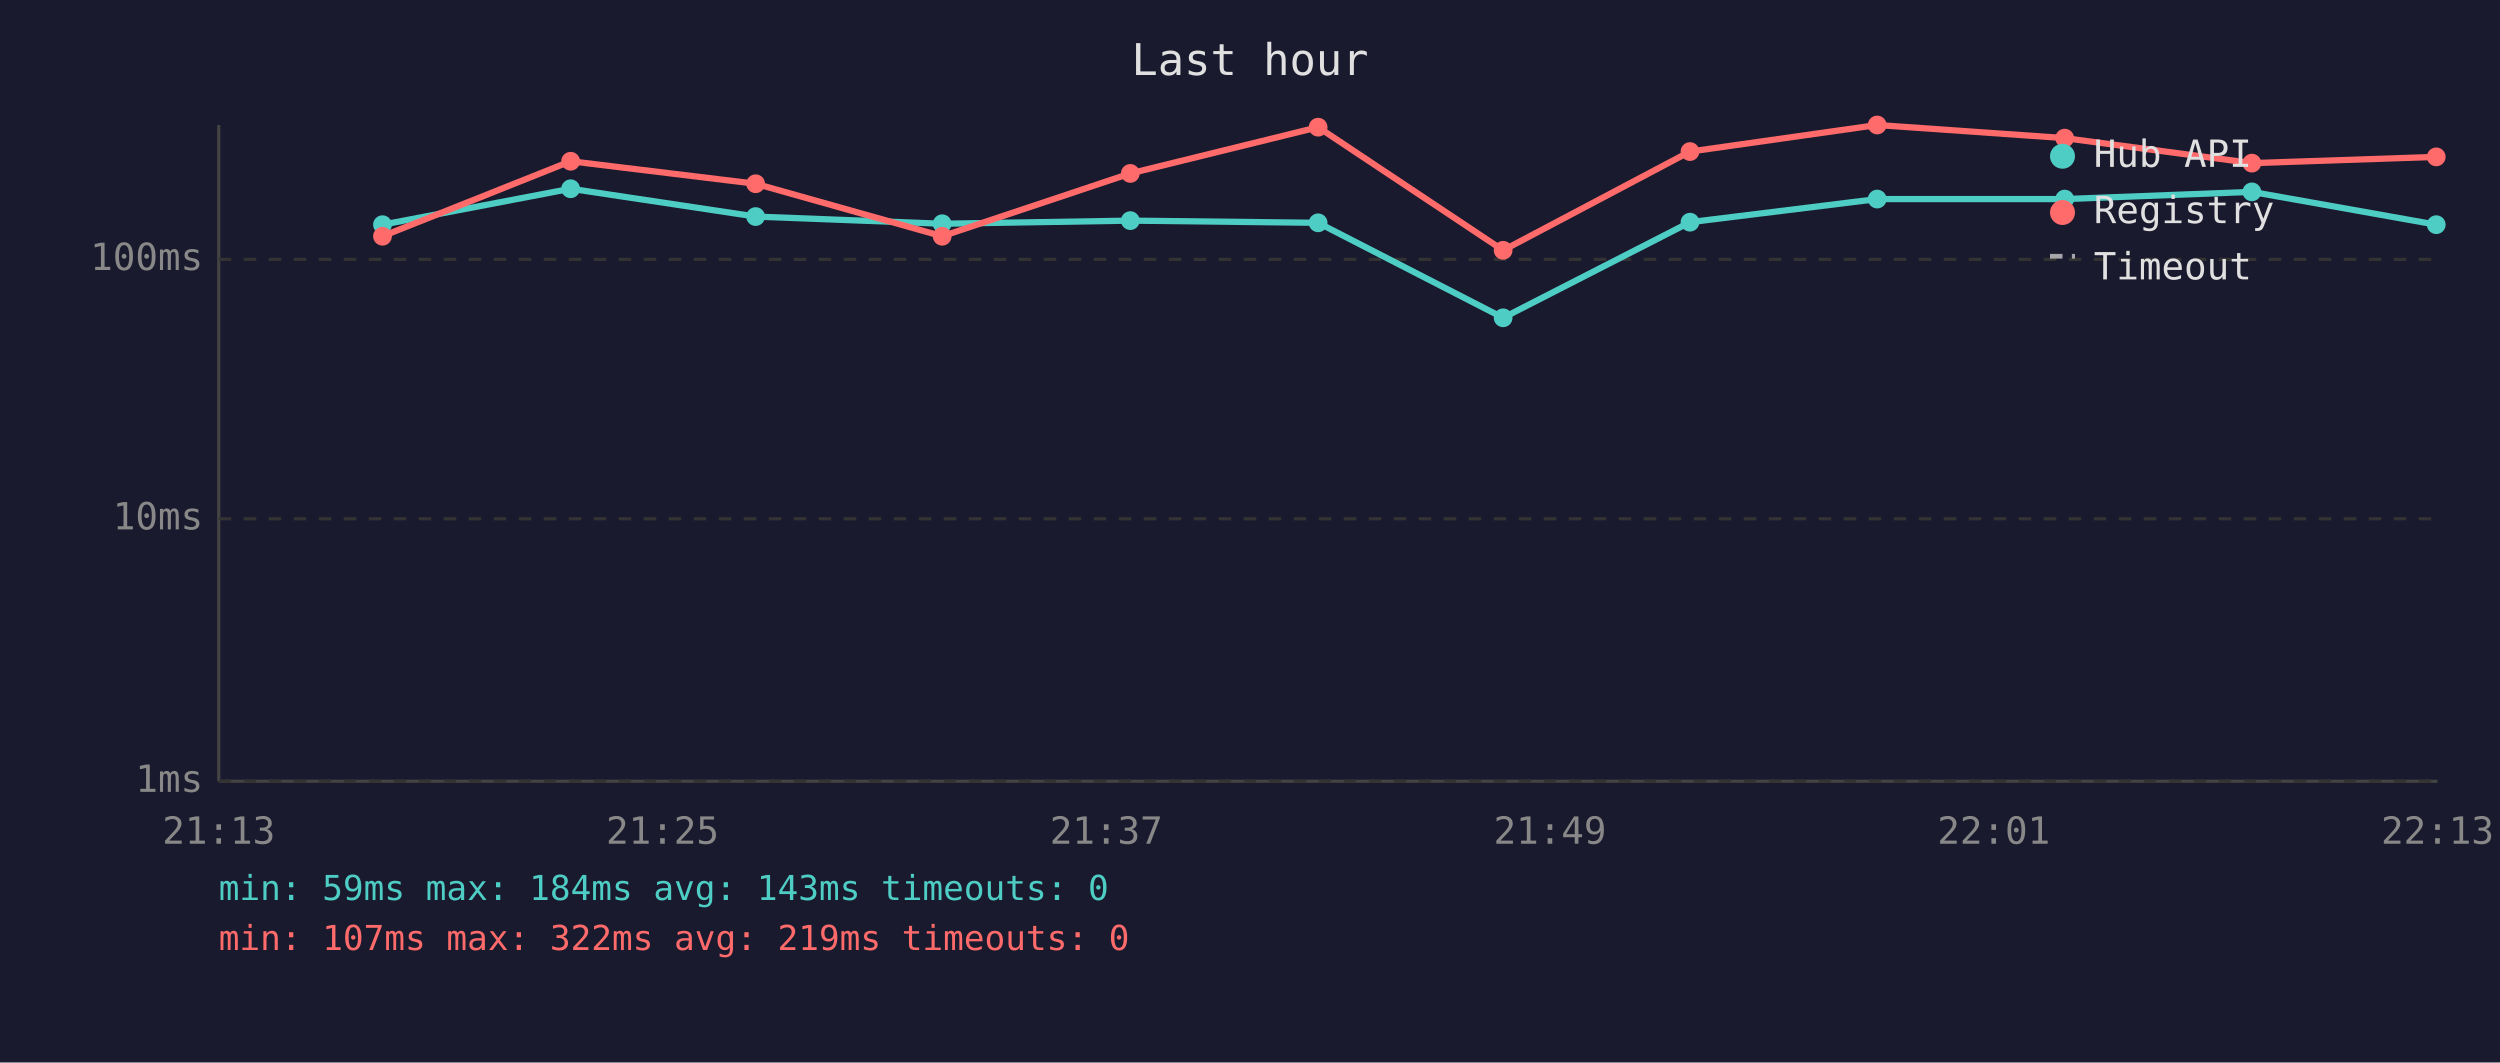
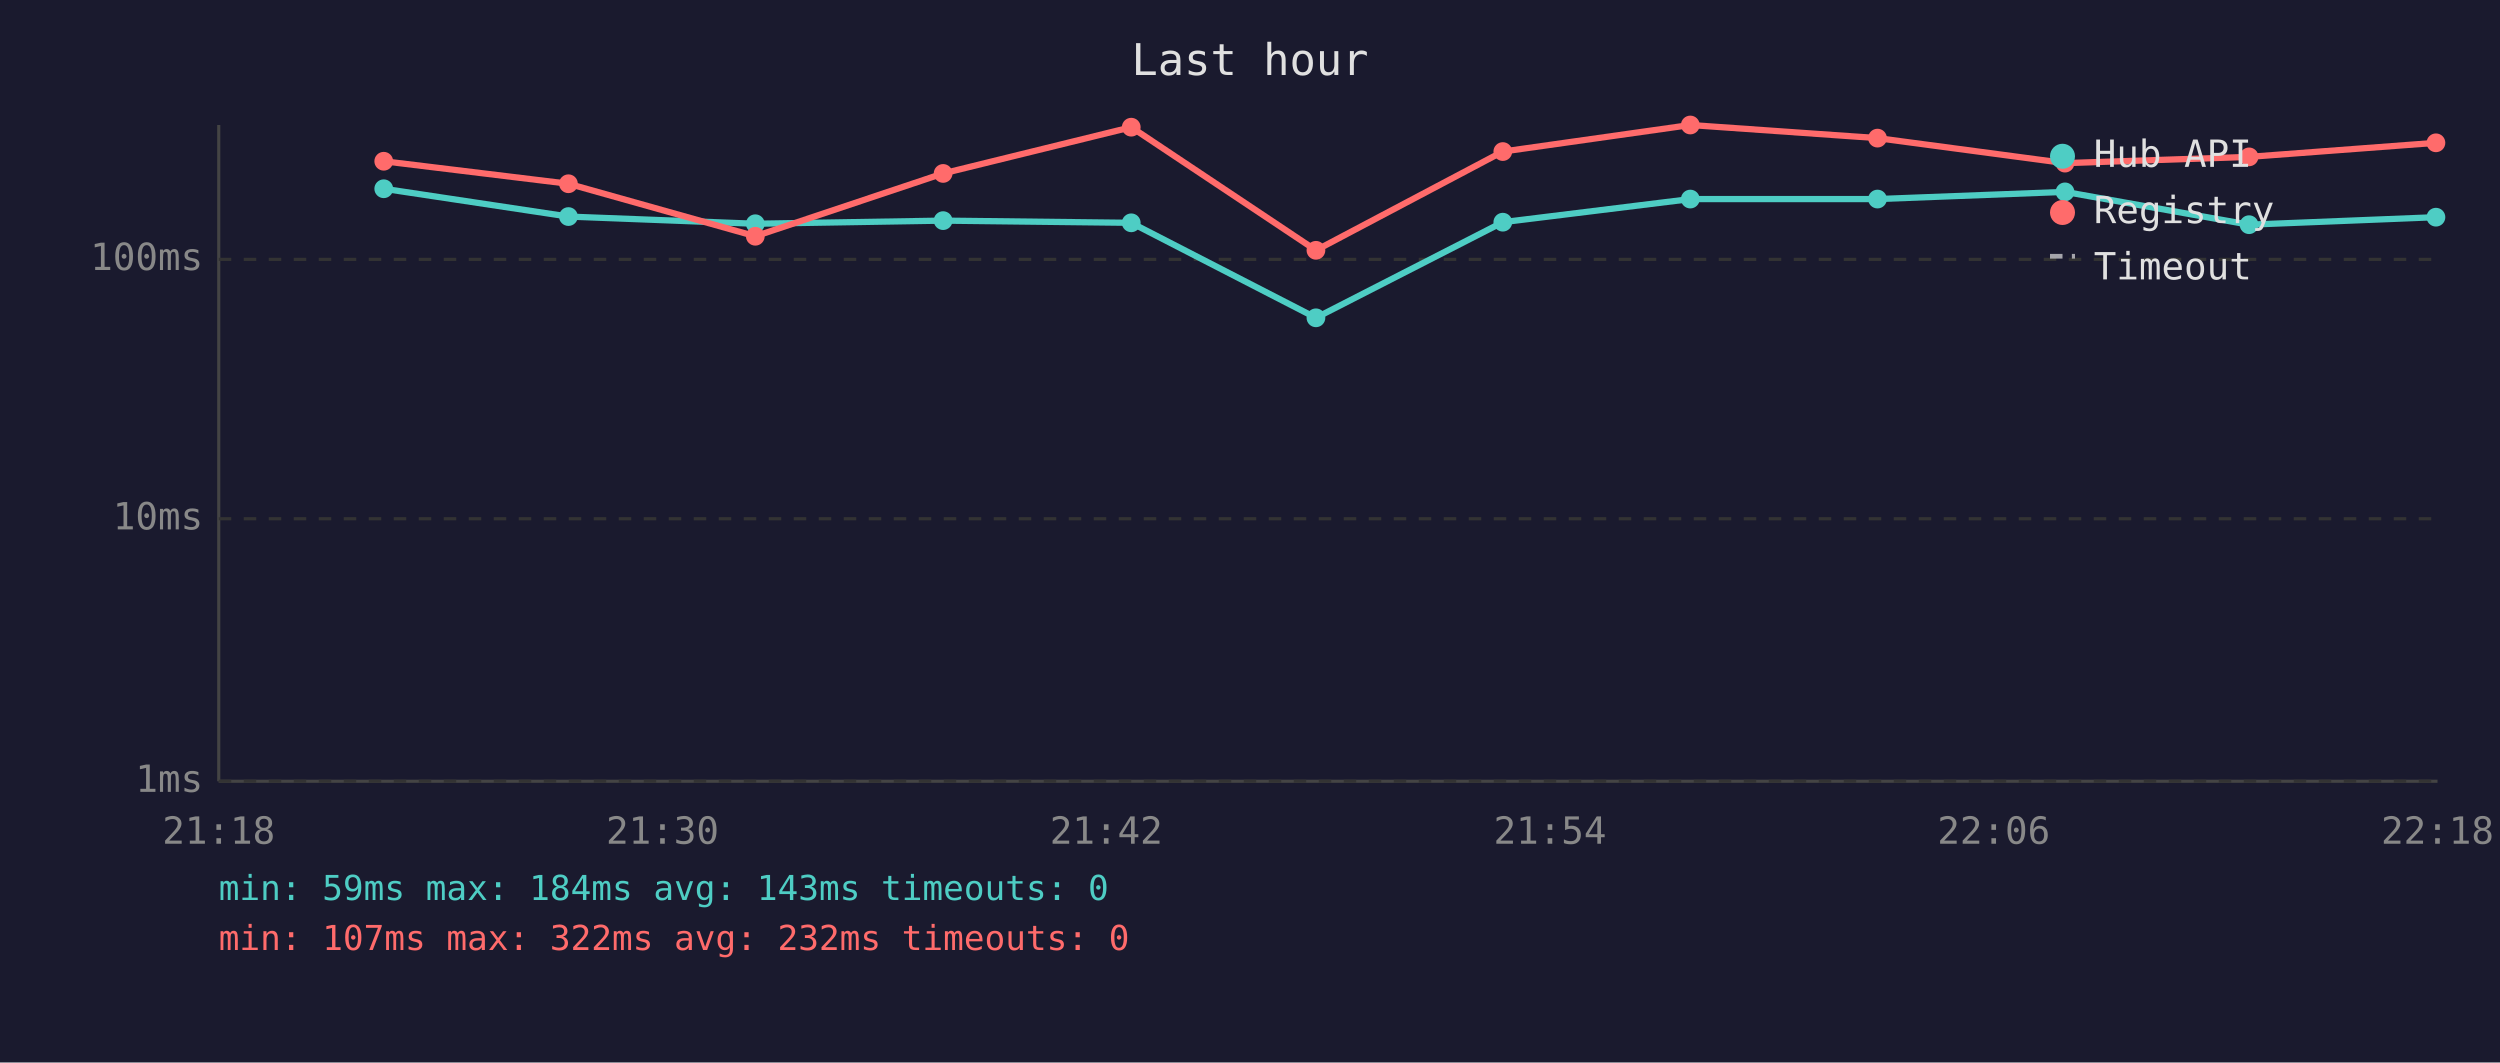
<svg xmlns="http://www.w3.org/2000/svg" viewBox="0 0 800 340" font-family="monospace" font-size="12">
  <rect width="800" height="340" fill="#1a1a2e" />
  <text x="400" y="24" fill="#e0e0e0" font-size="14" text-anchor="middle">Last hour</text>
  <line x1="70" y1="40" x2="70" y2="250" stroke="#444" stroke-width="1" />
  <line x1="70" y1="250" x2="780" y2="250" stroke="#444" stroke-width="1" />
  <line x1="70" y1="250" x2="780" y2="250" stroke="#333" stroke-width="1" stroke-dasharray="4" />
  <text x="65" y="250" fill="#888" text-anchor="end" dominant-baseline="middle">1ms</text>
  <line x1="70" y1="166" x2="780" y2="166" stroke="#333" stroke-width="1" stroke-dasharray="4" />
  <text x="65" y="166" fill="#888" text-anchor="end" dominant-baseline="middle">10ms</text>
  <line x1="70" y1="83" x2="780" y2="83" stroke="#333" stroke-width="1" stroke-dasharray="4" />
  <text x="65" y="83" fill="#888" text-anchor="end" dominant-baseline="middle">100ms</text>
-   <text x="70" y="270" fill="#888" text-anchor="middle">21:13</text>
-   <text x="212" y="270" fill="#888" text-anchor="middle">21:25</text>
-   <text x="354" y="270" fill="#888" text-anchor="middle">21:37</text>
-   <text x="496" y="270" fill="#888" text-anchor="middle">21:49</text>
-   <text x="638" y="270" fill="#888" text-anchor="middle">22:01</text>
-   <text x="780" y="270" fill="#888" text-anchor="middle">22:13</text>
-   <polyline points="122.4,71.9 182.6,60.4 241.8,69.3 301.5,71.6 361.7,70.6 421.8,71.3 481.0,101.7 540.8,71.1 600.7,63.7 660.7,63.7 720.6,61.4 779.6,71.9" fill="none" stroke="#4ecdc4" stroke-width="2" opacity="1" />
-   <circle cx="122.4" cy="71.9" r="3" fill="#4ecdc4" />
-   <circle cx="182.6" cy="60.4" r="3" fill="#4ecdc4" />
-   <circle cx="241.8" cy="69.3" r="3" fill="#4ecdc4" />
-   <circle cx="301.5" cy="71.6" r="3" fill="#4ecdc4" />
-   <circle cx="361.7" cy="70.6" r="3" fill="#4ecdc4" />
-   <circle cx="421.8" cy="71.3" r="3" fill="#4ecdc4" />
-   <circle cx="481.0" cy="101.7" r="3" fill="#4ecdc4" />
-   <circle cx="540.8" cy="71.1" r="3" fill="#4ecdc4" />
-   <circle cx="600.7" cy="63.7" r="3" fill="#4ecdc4" />
-   <circle cx="660.7" cy="63.7" r="3" fill="#4ecdc4" />
-   <circle cx="720.6" cy="61.4" r="3" fill="#4ecdc4" />
-   <circle cx="779.6" cy="71.9" r="3" fill="#4ecdc4" />
-   <polyline points="122.4,75.6 182.6,51.6 241.8,58.8 301.5,75.6 361.7,55.5 421.8,40.7 481.0,80.1 540.8,48.5 600.7,40.0 660.7,44.2 720.6,52.2 779.6,50.2" fill="none" stroke="#ff6b6b" stroke-width="2" opacity="1" />
-   <circle cx="122.4" cy="75.6" r="3" fill="#ff6b6b" />
-   <circle cx="182.6" cy="51.6" r="3" fill="#ff6b6b" />
-   <circle cx="241.8" cy="58.8" r="3" fill="#ff6b6b" />
-   <circle cx="301.5" cy="75.6" r="3" fill="#ff6b6b" />
-   <circle cx="361.7" cy="55.5" r="3" fill="#ff6b6b" />
-   <circle cx="421.8" cy="40.7" r="3" fill="#ff6b6b" />
-   <circle cx="481.0" cy="80.1" r="3" fill="#ff6b6b" />
-   <circle cx="540.8" cy="48.5" r="3" fill="#ff6b6b" />
-   <circle cx="600.7" cy="40.0" r="3" fill="#ff6b6b" />
-   <circle cx="660.7" cy="44.2" r="3" fill="#ff6b6b" />
-   <circle cx="720.6" cy="52.2" r="3" fill="#ff6b6b" />
-   <circle cx="779.6" cy="50.2" r="3" fill="#ff6b6b" />
+   <text x="70" y="270" fill="#888" text-anchor="middle">21:18</text>
+   <text x="212" y="270" fill="#888" text-anchor="middle">21:30</text>
+   <text x="354" y="270" fill="#888" text-anchor="middle">21:42</text>
+   <text x="496" y="270" fill="#888" text-anchor="middle">21:54</text>
+   <text x="638" y="270" fill="#888" text-anchor="middle">22:06</text>
+   <text x="780" y="270" fill="#888" text-anchor="middle">22:18</text>
+   <polyline points="122.8,60.4 181.9,69.3 241.7,71.6 301.8,70.6 362.0,71.3 421.1,101.7 480.9,71.1 540.9,63.7 600.8,63.7 660.8,61.4 719.7,71.9 779.5,69.5" fill="none" stroke="#4ecdc4" stroke-width="2" opacity="1" />
+   <circle cx="122.8" cy="60.4" r="3" fill="#4ecdc4" />
+   <circle cx="181.9" cy="69.3" r="3" fill="#4ecdc4" />
+   <circle cx="241.7" cy="71.6" r="3" fill="#4ecdc4" />
+   <circle cx="301.8" cy="70.6" r="3" fill="#4ecdc4" />
+   <circle cx="362.0" cy="71.3" r="3" fill="#4ecdc4" />
+   <circle cx="421.1" cy="101.7" r="3" fill="#4ecdc4" />
+   <circle cx="480.9" cy="71.1" r="3" fill="#4ecdc4" />
+   <circle cx="540.9" cy="63.7" r="3" fill="#4ecdc4" />
+   <circle cx="600.8" cy="63.7" r="3" fill="#4ecdc4" />
+   <circle cx="660.8" cy="61.4" r="3" fill="#4ecdc4" />
+   <circle cx="719.7" cy="71.9" r="3" fill="#4ecdc4" />
+   <circle cx="779.5" cy="69.5" r="3" fill="#4ecdc4" />
+   <polyline points="122.8,51.6 181.9,58.8 241.7,75.6 301.8,55.5 362.0,40.7 421.1,80.1 480.9,48.5 540.9,40.0 600.8,44.2 660.8,52.2 719.7,50.2 779.5,45.7" fill="none" stroke="#ff6b6b" stroke-width="2" opacity="1" />
+   <circle cx="122.8" cy="51.6" r="3" fill="#ff6b6b" />
+   <circle cx="181.9" cy="58.8" r="3" fill="#ff6b6b" />
+   <circle cx="241.7" cy="75.6" r="3" fill="#ff6b6b" />
+   <circle cx="301.8" cy="55.5" r="3" fill="#ff6b6b" />
+   <circle cx="362.0" cy="40.7" r="3" fill="#ff6b6b" />
+   <circle cx="421.1" cy="80.1" r="3" fill="#ff6b6b" />
+   <circle cx="480.9" cy="48.5" r="3" fill="#ff6b6b" />
+   <circle cx="540.9" cy="40.0" r="3" fill="#ff6b6b" />
+   <circle cx="600.8" cy="44.2" r="3" fill="#ff6b6b" />
+   <circle cx="660.8" cy="52.2" r="3" fill="#ff6b6b" />
+   <circle cx="719.7" cy="50.2" r="3" fill="#ff6b6b" />
+   <circle cx="779.5" cy="45.7" r="3" fill="#ff6b6b" />
  <circle cx="660" cy="50" r="4" fill="#4ecdc4" />
  <text x="670" y="50" fill="#e0e0e0" dominant-baseline="middle">Hub API</text>
  <circle cx="660" cy="68" r="4" fill="#ff6b6b" />
  <text x="670" y="68" fill="#e0e0e0" dominant-baseline="middle">Registry</text>
  <line x1="656" y1="82" x2="664" y2="82" stroke="#e0e0e0" stroke-width="1.5" stroke-dasharray="4,3" opacity="0.7" />
  <text x="670" y="86" fill="#e0e0e0" dominant-baseline="middle">Timeout</text>
  <text x="70" y="288" fill="#4ecdc4" font-size="11">min: 59ms  max: 184ms  avg: 143ms  timeouts: 0</text>
-   <text x="70" y="304" fill="#ff6b6b" font-size="11">min: 107ms  max: 322ms  avg: 219ms  timeouts: 0</text>
+   <text x="70" y="304" fill="#ff6b6b" font-size="11">min: 107ms  max: 322ms  avg: 232ms  timeouts: 0</text>
</svg>
